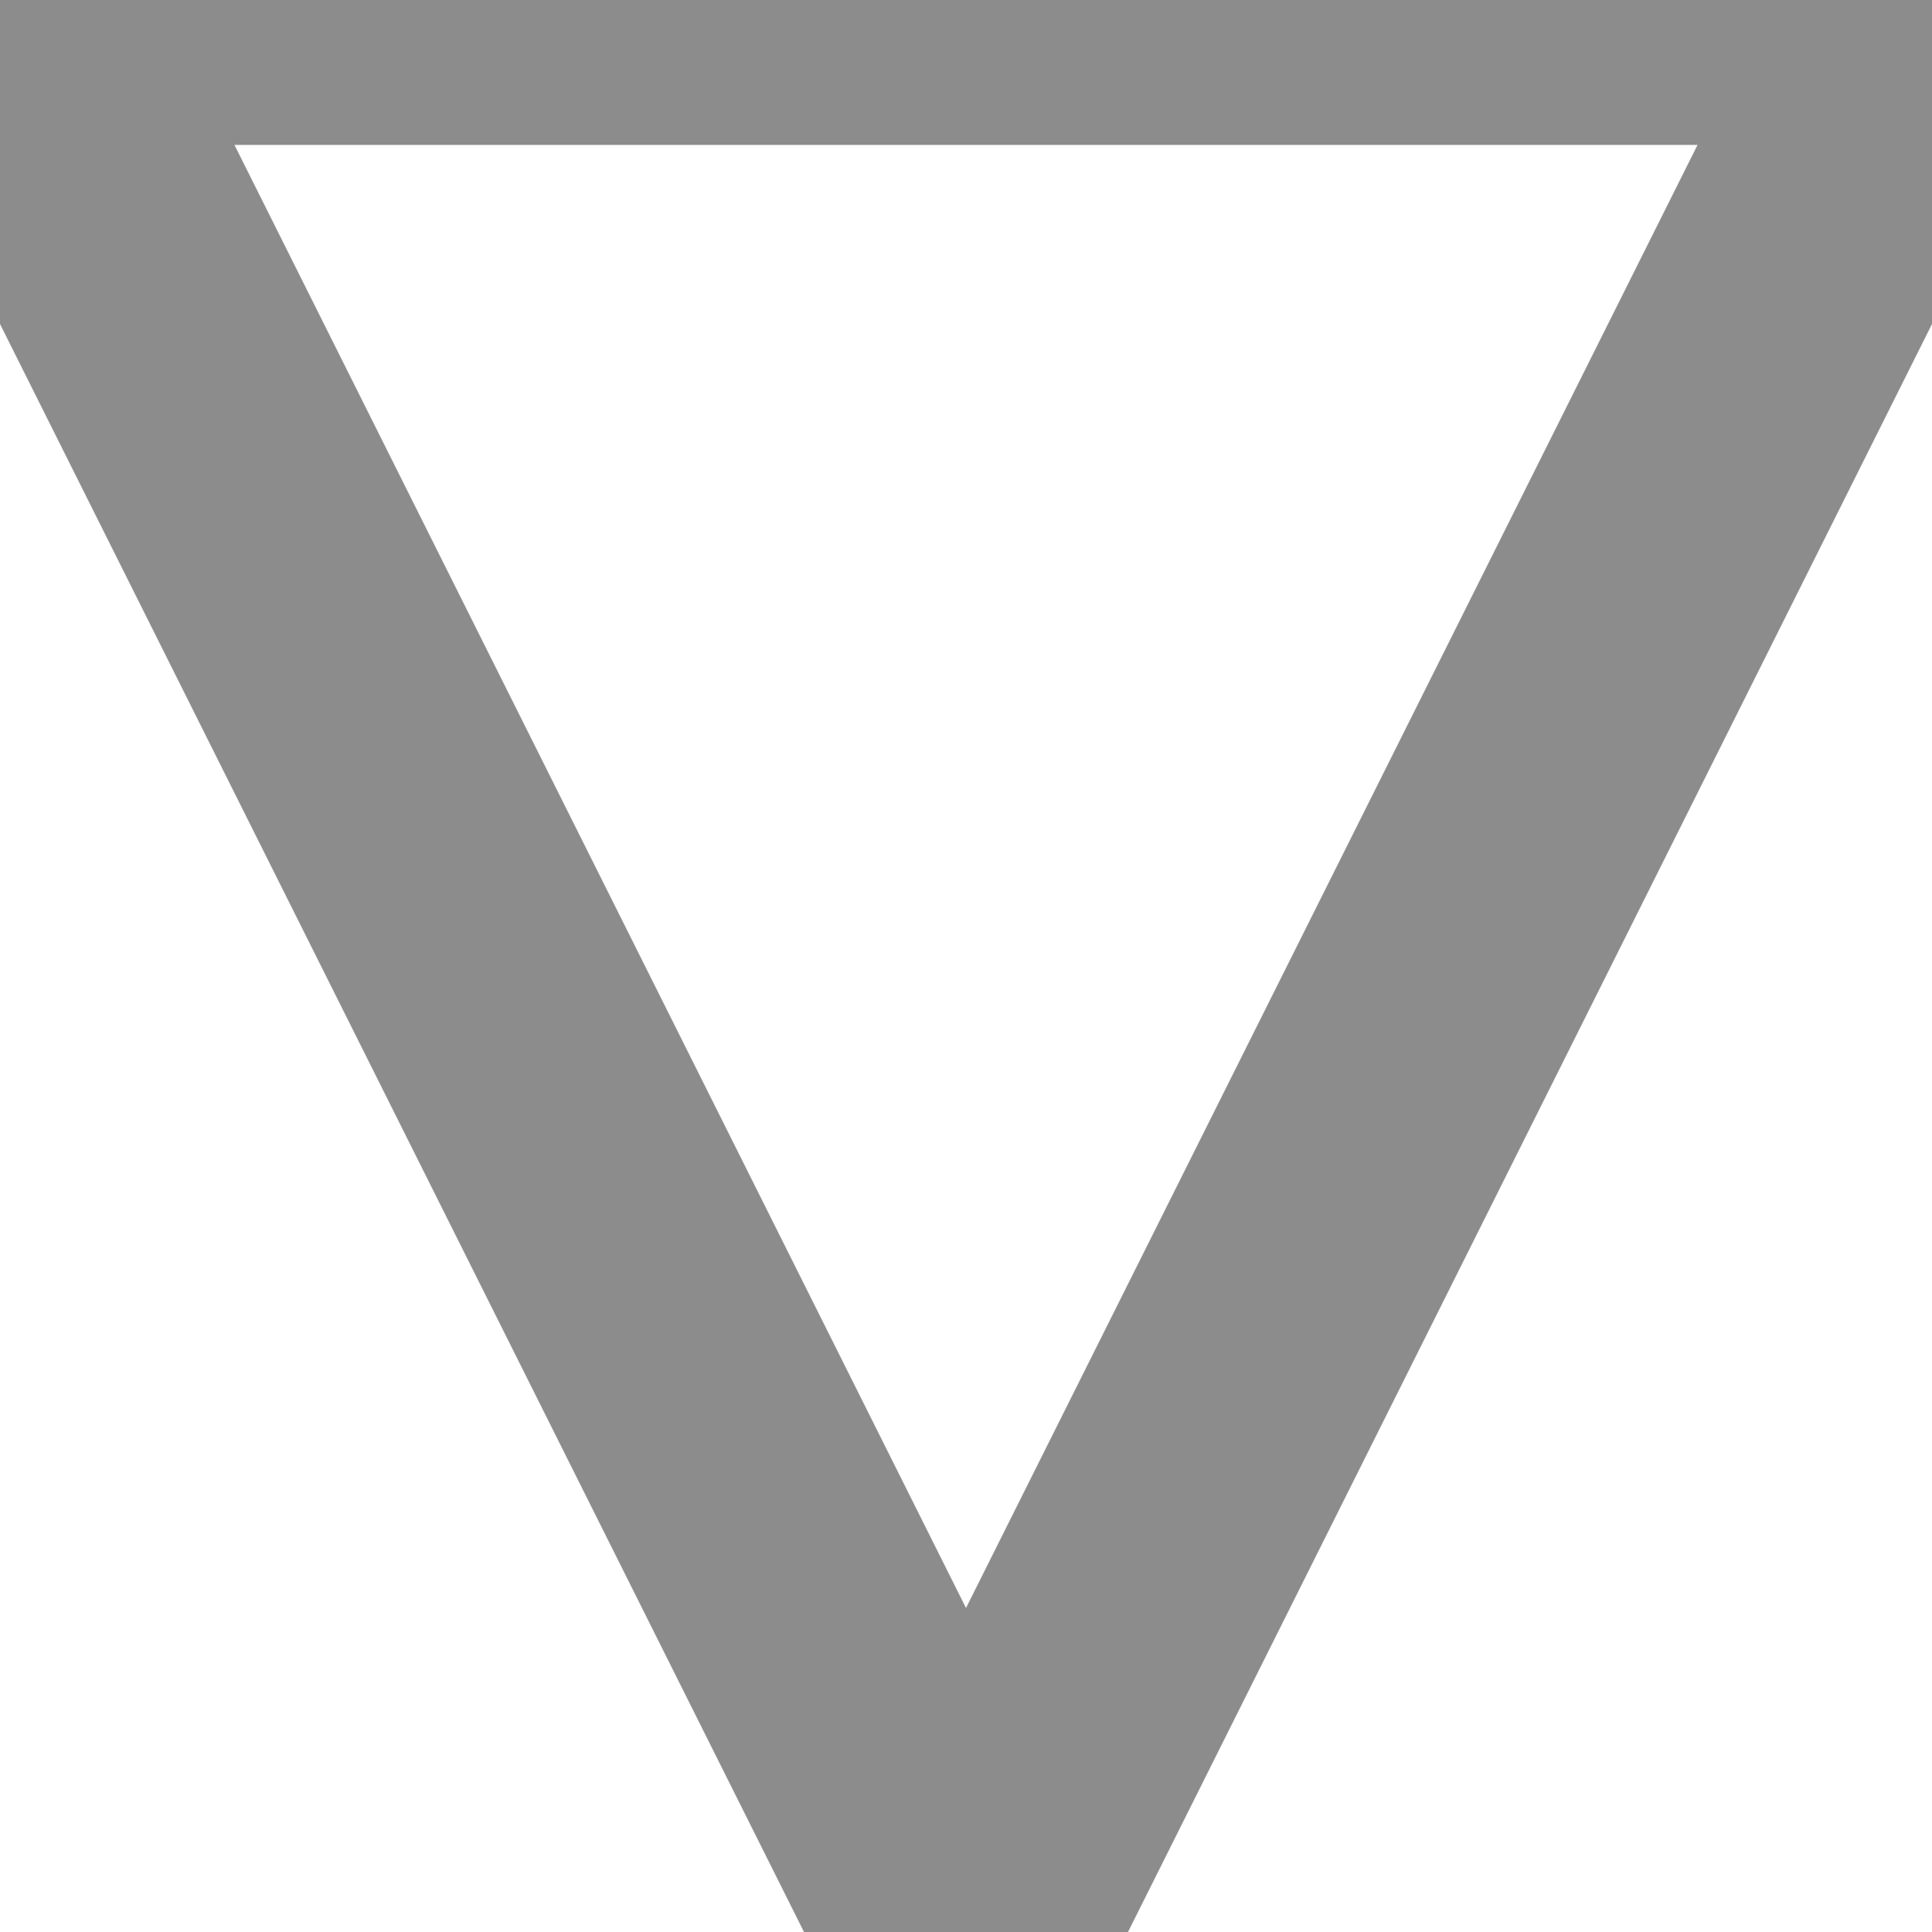
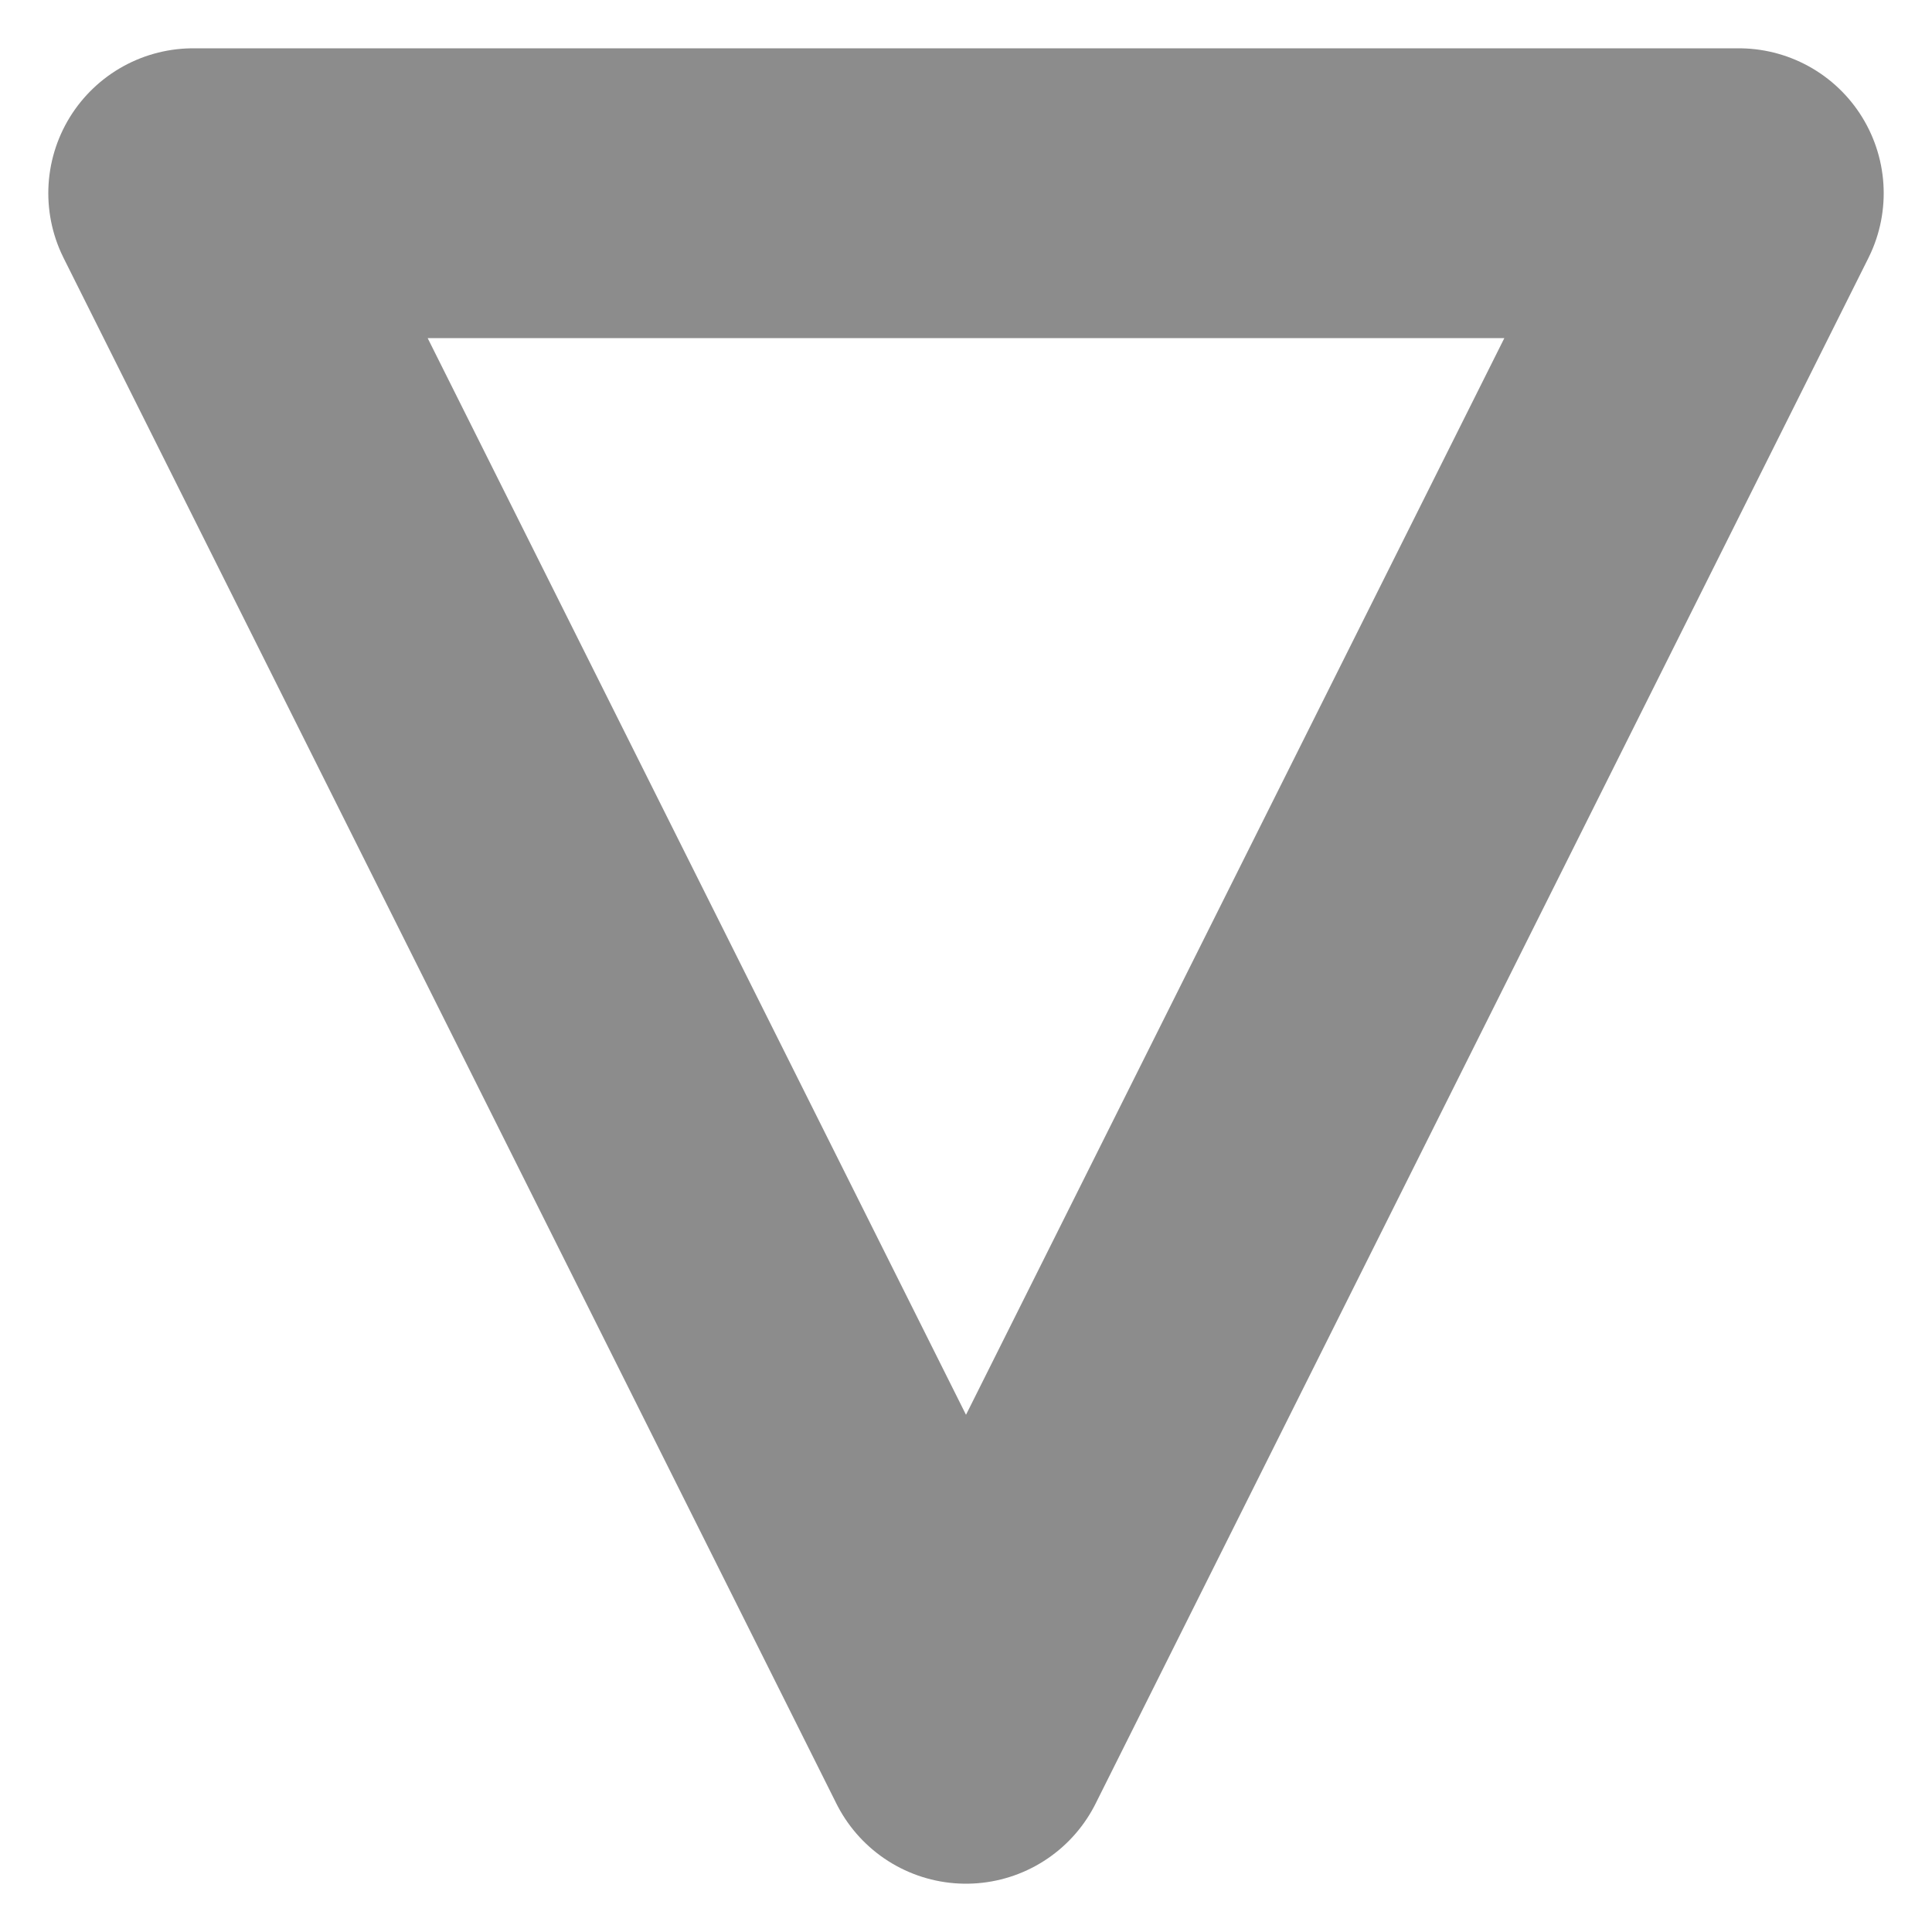
<svg xmlns="http://www.w3.org/2000/svg" height="10" width="10">
-   <polygon points="0,0 10,0 5,10" style="fill:none;stroke:#8c8c8c;stroke-width:1.5" />
+   <polygon points="1,1 9,1 5,9" style="fill:none;stroke:#8c8c8c;stroke-width:1.5;stroke-linecap:round;stroke-linejoin:round;" />
</svg>
